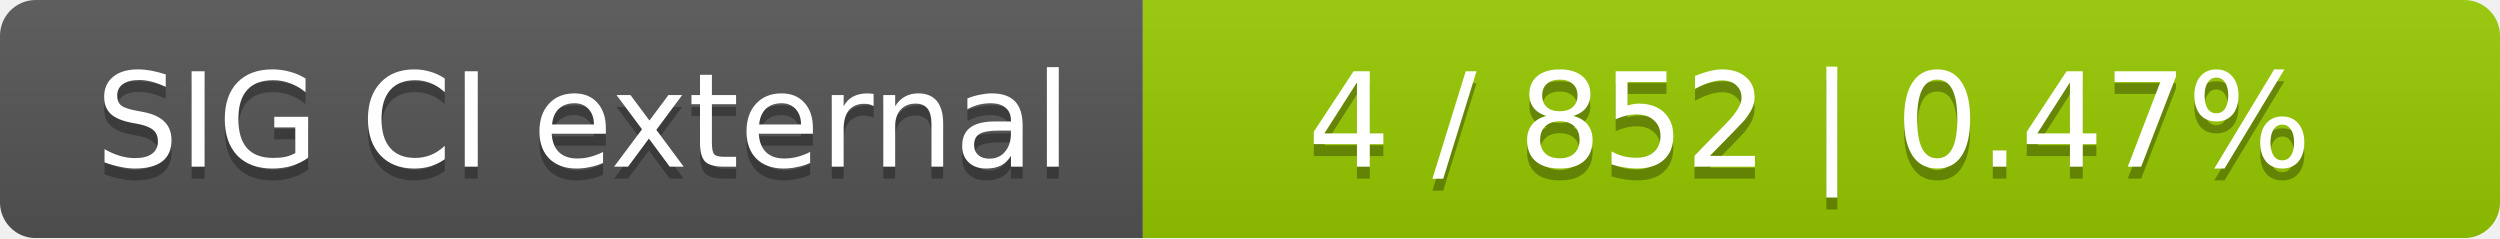
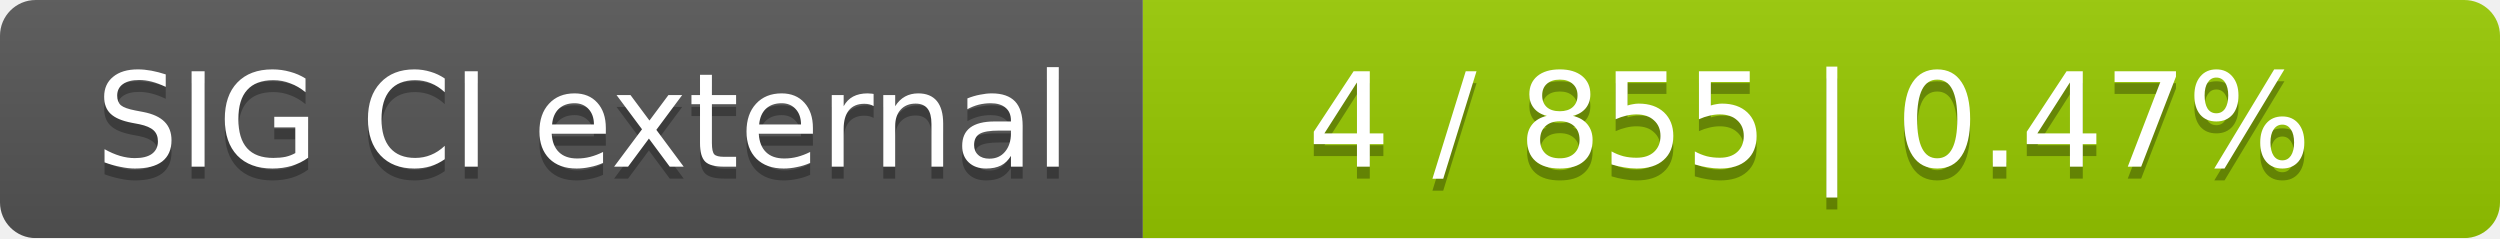
<svg xmlns="http://www.w3.org/2000/svg" width="210" height="20">
  <linearGradient id="smooth" x2="0" y2="100%">
    <stop offset="0" stop-color="#bbb" stop-opacity=".1" />
    <stop offset="1" stop-opacity=".1" />
  </linearGradient>
  <mask id="round">
    <rect width="210" height="20" rx="3" fill="#fff" />
  </mask>
  <g mask="url(#round)">
    <rect width="96" height="20" fill="#555" />
    <rect x="96" width="114" height="20" fill="#97ca00" />
    <rect width="210" height="20" fill="url(#smooth)" />
  </g>
  <g fill="#fff" text-anchor="middle" font-family="DejaVu Sans,Verdana,Geneva,sans-serif" font-size="11">
    <text x="49" y="15" fill="#010101" fill-opacity=".3">SIG CI external</text>
    <text x="49" y="14">SIG CI external</text>
-     <text x="152" y="15" fill="#010101" fill-opacity=".3">4 / 852    |    0.47%</text>
-     <text x="152" y="14">4 / 852    |    0.47%</text>
+     <text x="152" y="15" fill="#010101" fill-opacity=".3">4 / 855    |    0.47%</text>
+     <text x="152" y="14">4 / 855    |    0.47%</text>
  </g>
</svg>
